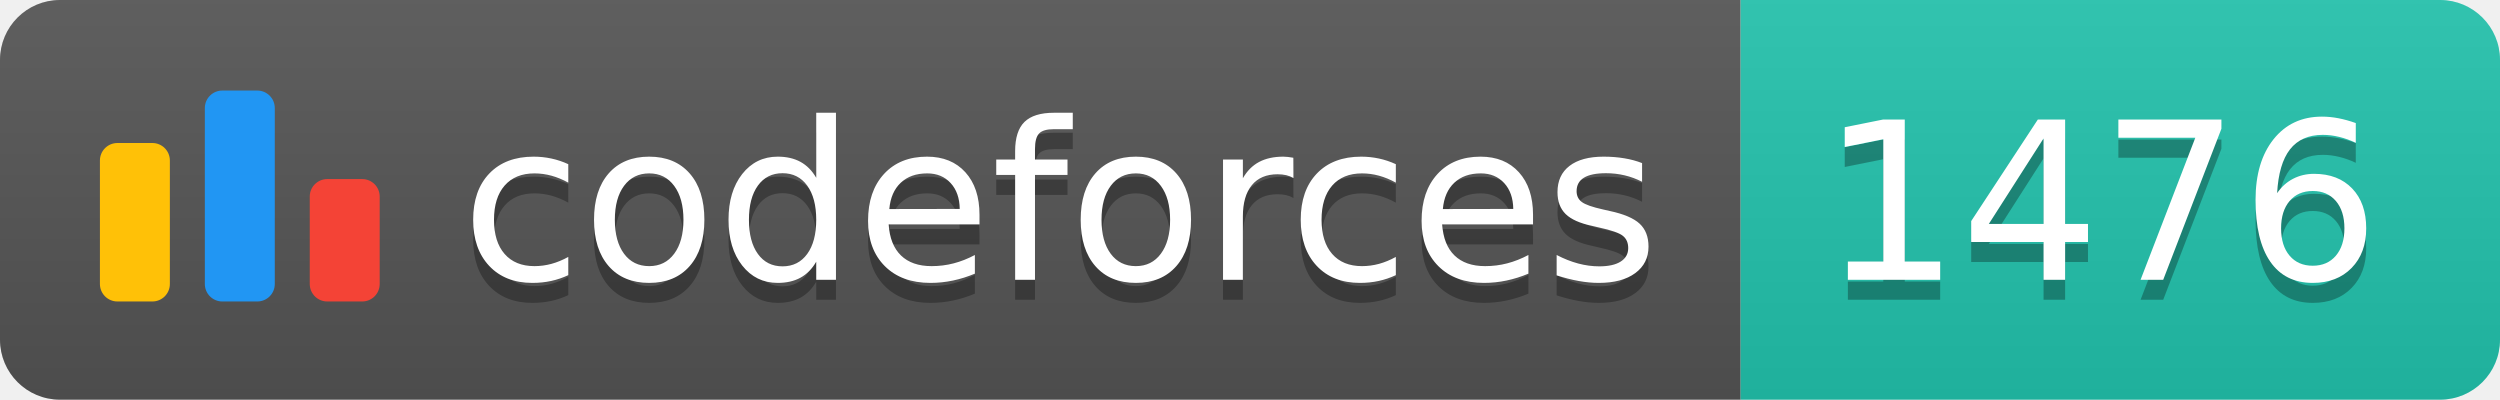
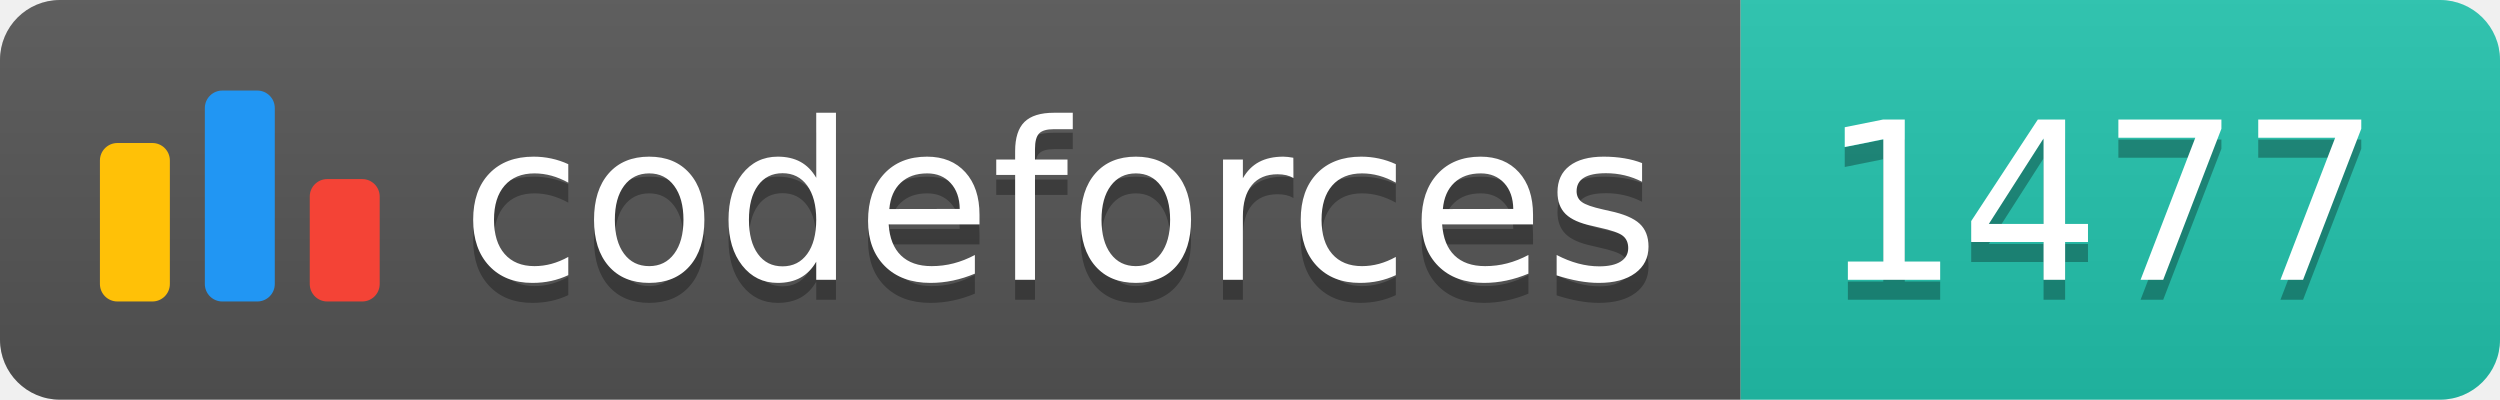
<svg xmlns="http://www.w3.org/2000/svg" width="125.1" height="20">
  <linearGradient id="smooth" x2="0" y2="100%">
    <stop offset="0" stop-color="#bbb" stop-opacity=".1" />
    <stop offset="1" stop-opacity=".1" />
  </linearGradient>
  <clipPath id="round">
    <rect width="125.1" height="20" rx="3" fill="#fff" />
  </clipPath>
  <g clip-path="url(#round)">
    <rect width="87.1" height="20" fill="#555" />
    <rect x="87.1" width="38.0" height="20" fill="#22C4AE" />
    <rect width="125.1" height="20" fill="url(#smooth)" />
  </g>
  <g fill="#fff" text-anchor="middle" font-family="DejaVu Sans,Verdana,Geneva,sans-serif" font-size="110">
    <svg x="5" y="3" class="logo" width="14" height="14" viewBox="0 0 32 25" fill="none">
      <rect y="6" width="8" height="18.125" rx="2" fill="#FFC107" />
      <rect x="24" y="10.125" width="8" height="14" rx="2" fill="#F44336" />
      <rect x="12" width="8" height="24.125" rx="2" fill="#2196F3" />
    </svg>
    <text x="530.5" y="150" fill="#010101" fill-opacity=".3" transform="scale(0.1)" textLength="601.0" lengthAdjust="spacing">codeforces
        </text>
    <text x="530.5" y="140" transform="scale(0.1)" textLength="601.0" lengthAdjust="spacing">codeforces</text>
-     <text x="1051.0" y="150" fill="#010101" fill-opacity=".3" transform="scale(0.1)" textLength="280.0" lengthAdjust="spacing">1476
+     <text x="1051.0" y="150" fill="#010101" fill-opacity=".3" transform="scale(0.1)" textLength="280.0" lengthAdjust="spacing">1477
        </text>
-     <text x="1051.0" y="140" transform="scale(0.1)" textLength="280.0" lengthAdjust="spacing">1476</text>
+     <text x="1051.0" y="140" transform="scale(0.1)" textLength="280.0" lengthAdjust="spacing">1477</text>
  </g>
</svg>
